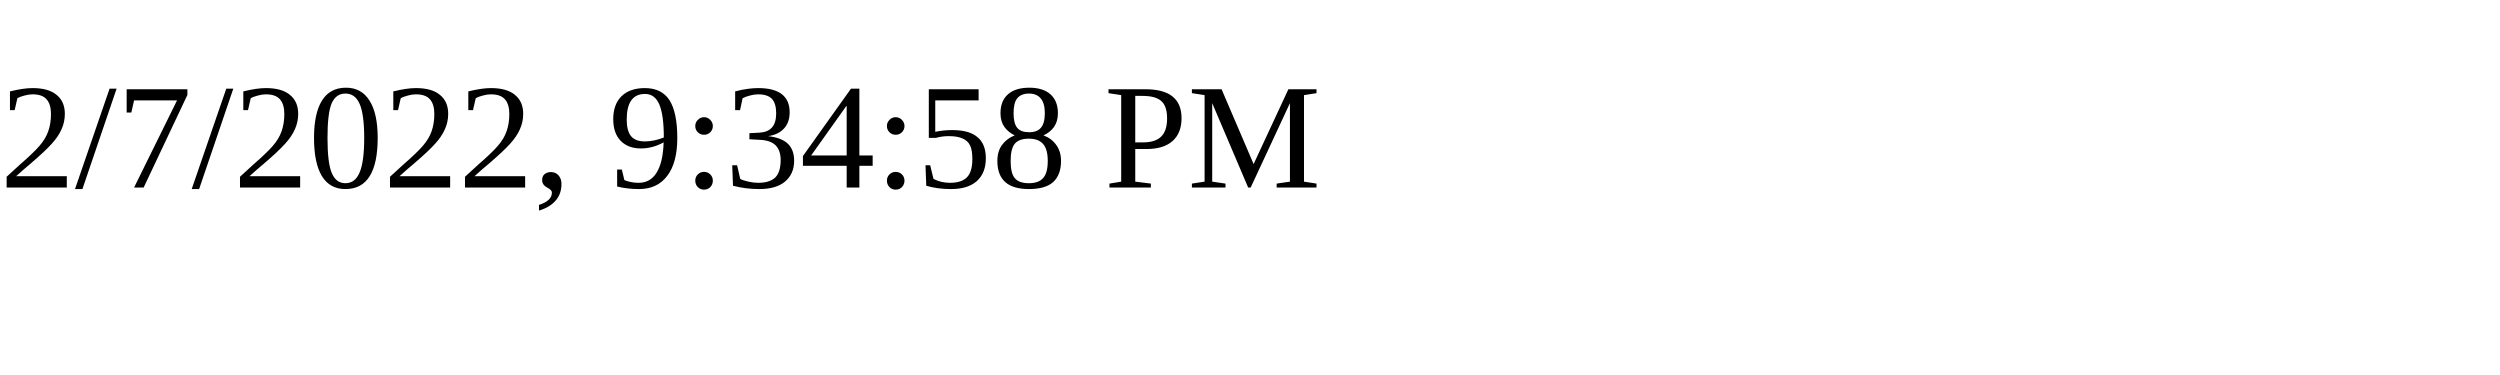
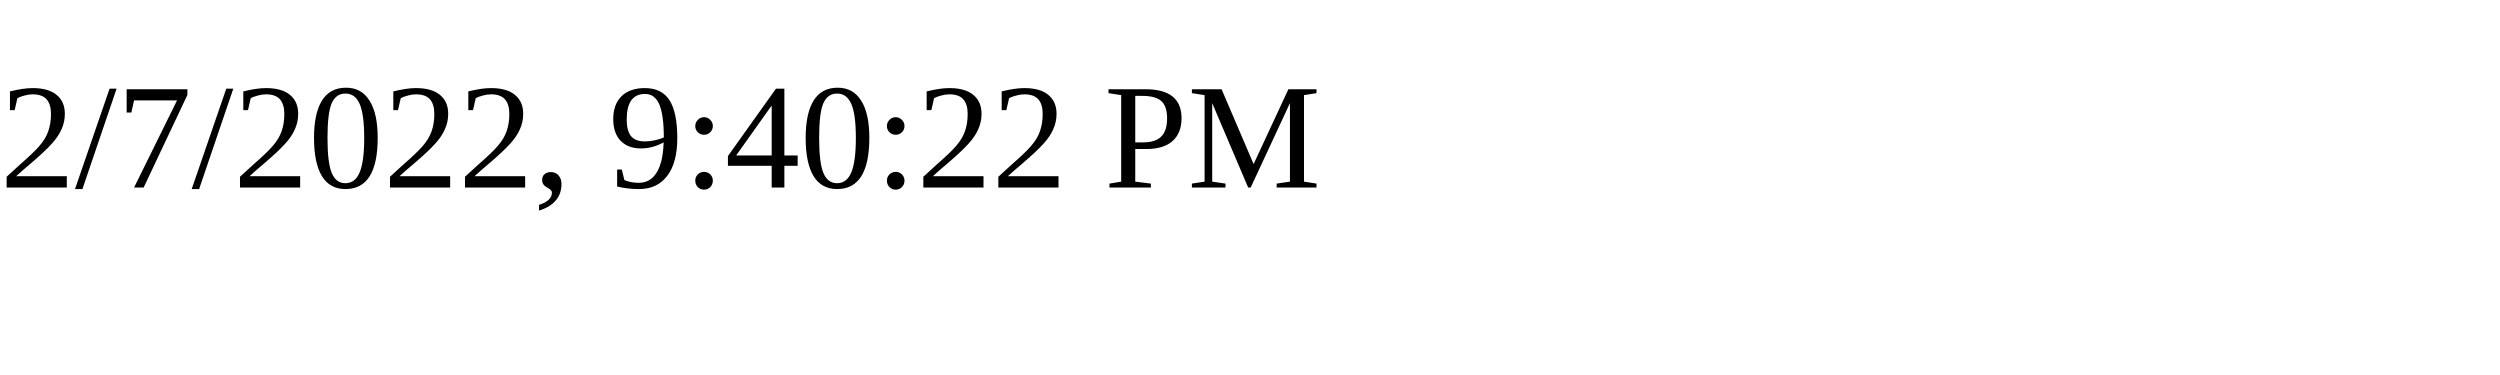
<svg xmlns="http://www.w3.org/2000/svg" height="30" width="200">
-   <text x="0" y="15">2/7/2022, 9:34:58 PM</text>
+   <text x="0" y="15">2/7/2022, 9:40:22 PM</text>
</svg>
